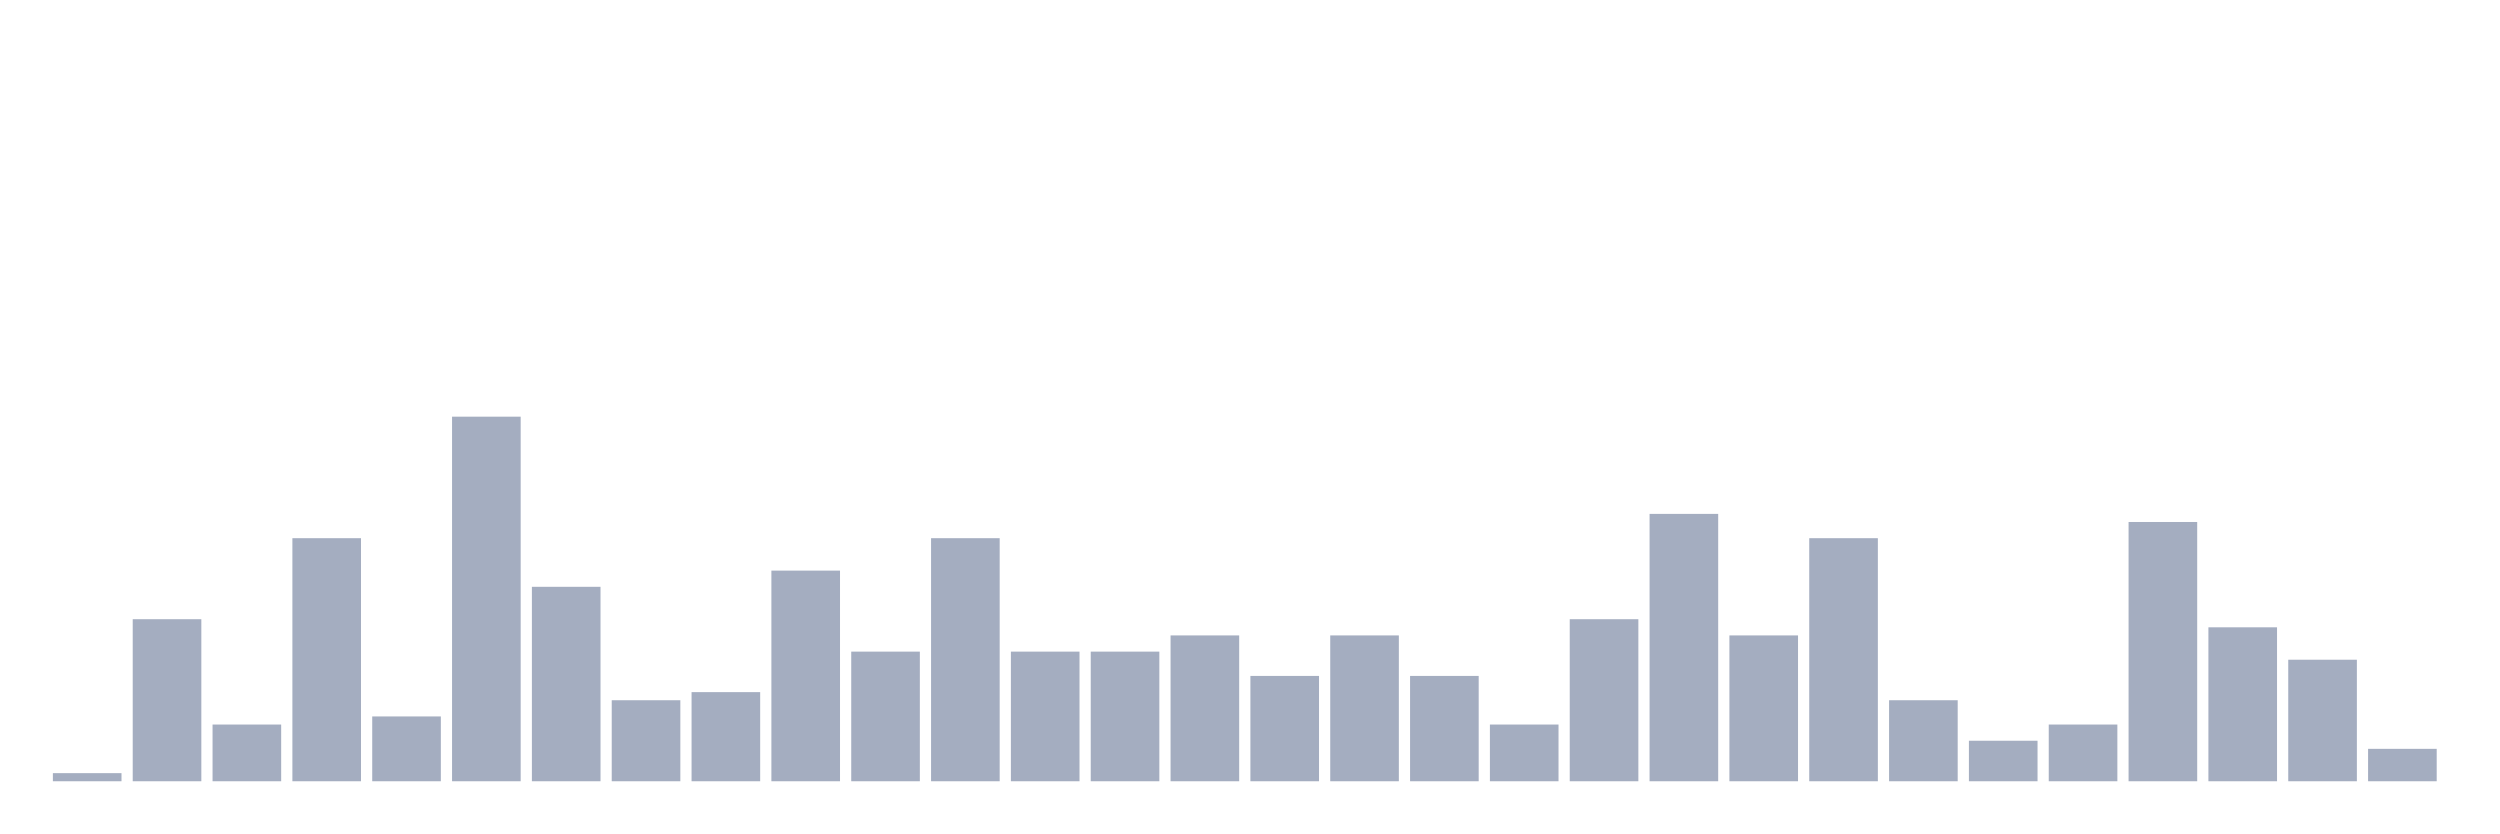
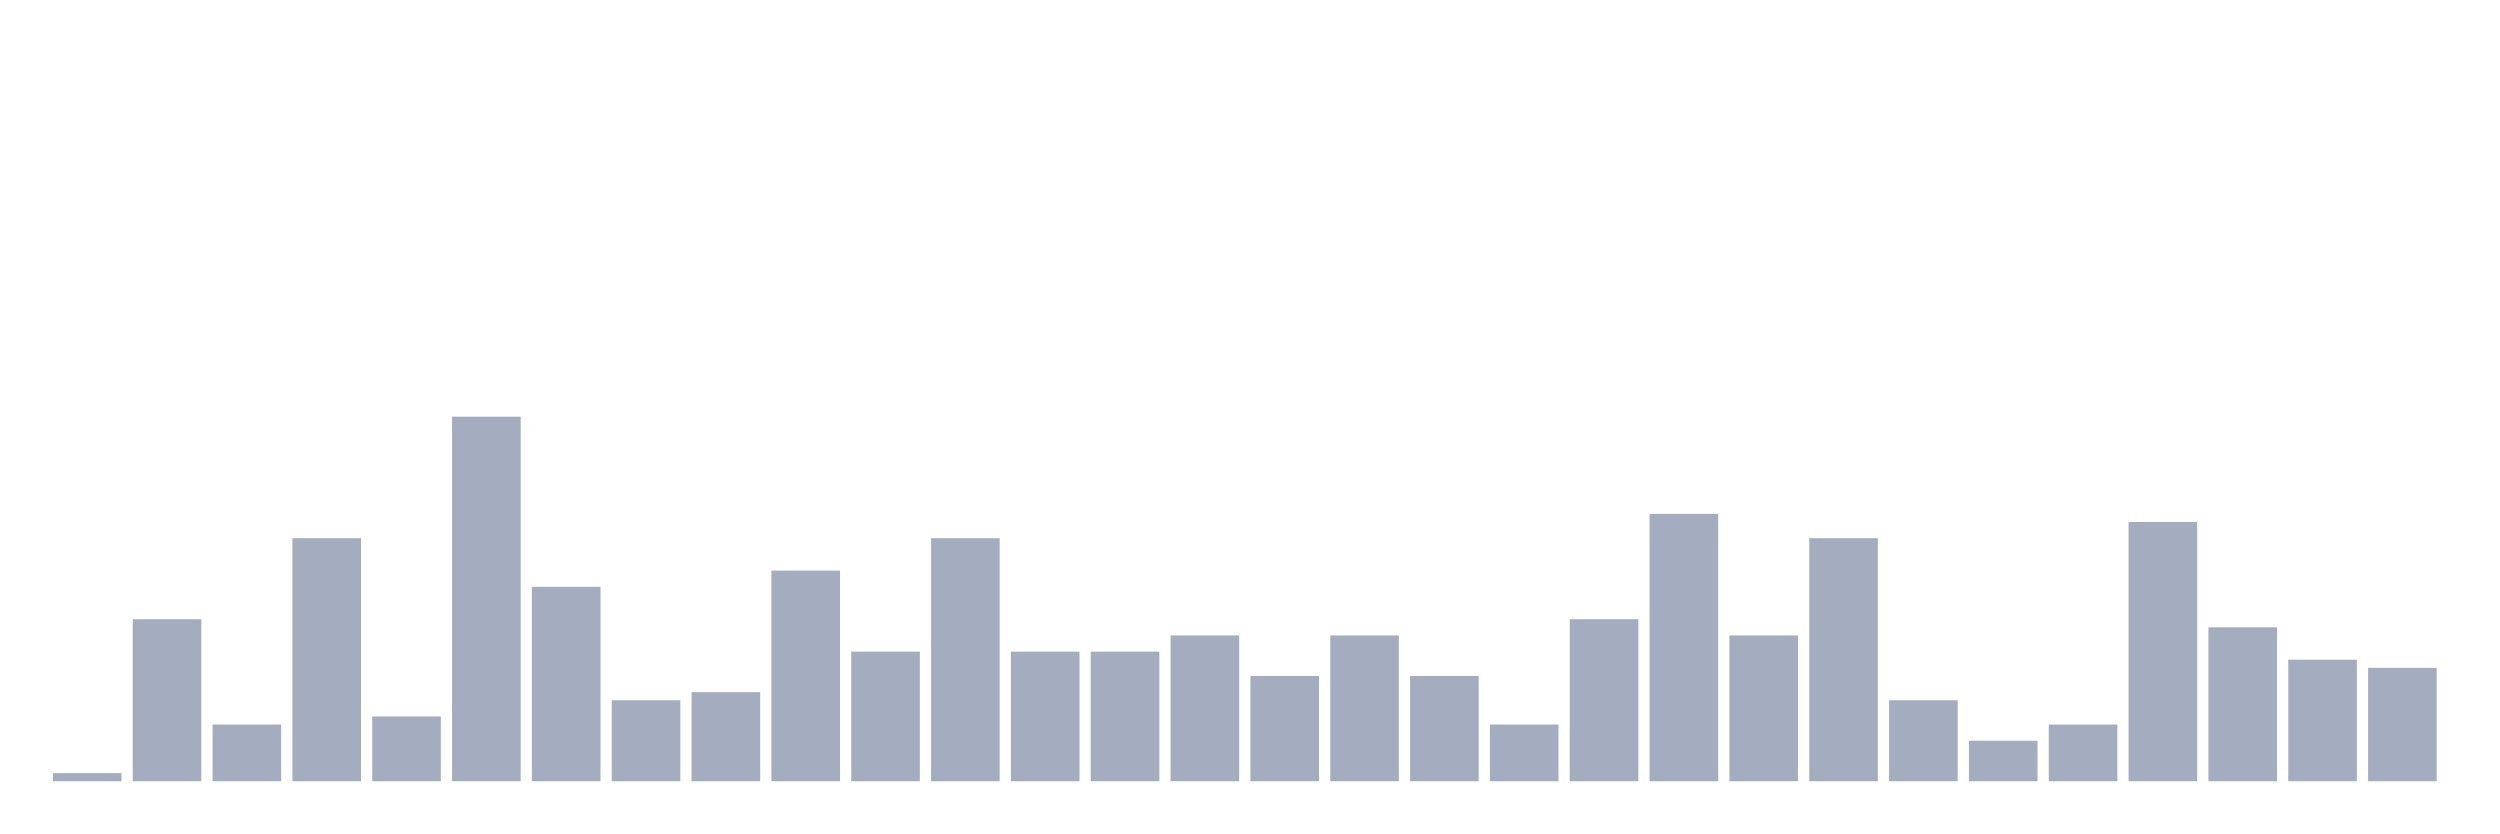
<svg xmlns="http://www.w3.org/2000/svg" viewBox="0 0 480 160">
  <g transform="translate(10,10)">
    <rect class="bar" x="0.153" width="13.175" y="138.444" height="1.556" fill="rgb(164,173,192)" />
    <rect class="bar" x="15.482" width="13.175" y="108.889" height="31.111" fill="rgb(164,173,192)" />
    <rect class="bar" x="30.81" width="13.175" y="129.111" height="10.889" fill="rgb(164,173,192)" />
    <rect class="bar" x="46.138" width="13.175" y="93.333" height="46.667" fill="rgb(164,173,192)" />
    <rect class="bar" x="61.466" width="13.175" y="127.556" height="12.444" fill="rgb(164,173,192)" />
    <rect class="bar" x="76.794" width="13.175" y="70" height="70" fill="rgb(164,173,192)" />
    <rect class="bar" x="92.123" width="13.175" y="102.667" height="37.333" fill="rgb(164,173,192)" />
    <rect class="bar" x="107.451" width="13.175" y="124.444" height="15.556" fill="rgb(164,173,192)" />
    <rect class="bar" x="122.779" width="13.175" y="122.889" height="17.111" fill="rgb(164,173,192)" />
    <rect class="bar" x="138.107" width="13.175" y="99.556" height="40.444" fill="rgb(164,173,192)" />
    <rect class="bar" x="153.436" width="13.175" y="115.111" height="24.889" fill="rgb(164,173,192)" />
    <rect class="bar" x="168.764" width="13.175" y="93.333" height="46.667" fill="rgb(164,173,192)" />
    <rect class="bar" x="184.092" width="13.175" y="115.111" height="24.889" fill="rgb(164,173,192)" />
    <rect class="bar" x="199.42" width="13.175" y="115.111" height="24.889" fill="rgb(164,173,192)" />
    <rect class="bar" x="214.748" width="13.175" y="112" height="28" fill="rgb(164,173,192)" />
    <rect class="bar" x="230.077" width="13.175" y="119.778" height="20.222" fill="rgb(164,173,192)" />
    <rect class="bar" x="245.405" width="13.175" y="112" height="28" fill="rgb(164,173,192)" />
    <rect class="bar" x="260.733" width="13.175" y="119.778" height="20.222" fill="rgb(164,173,192)" />
    <rect class="bar" x="276.061" width="13.175" y="129.111" height="10.889" fill="rgb(164,173,192)" />
    <rect class="bar" x="291.39" width="13.175" y="108.889" height="31.111" fill="rgb(164,173,192)" />
    <rect class="bar" x="306.718" width="13.175" y="88.667" height="51.333" fill="rgb(164,173,192)" />
    <rect class="bar" x="322.046" width="13.175" y="112" height="28" fill="rgb(164,173,192)" />
    <rect class="bar" x="337.374" width="13.175" y="93.333" height="46.667" fill="rgb(164,173,192)" />
    <rect class="bar" x="352.702" width="13.175" y="124.444" height="15.556" fill="rgb(164,173,192)" />
    <rect class="bar" x="368.031" width="13.175" y="132.222" height="7.778" fill="rgb(164,173,192)" />
    <rect class="bar" x="383.359" width="13.175" y="129.111" height="10.889" fill="rgb(164,173,192)" />
    <rect class="bar" x="398.687" width="13.175" y="90.222" height="49.778" fill="rgb(164,173,192)" />
    <rect class="bar" x="414.015" width="13.175" y="110.444" height="29.556" fill="rgb(164,173,192)" />
    <rect class="bar" x="429.344" width="13.175" y="116.667" height="23.333" fill="rgb(164,173,192)" />
-     <rect class="bar" x="444.672" width="13.175" y="133.778" height="6.222" fill="rgb(164,173,192)" />
+     <rect class="bar" x="444.672" width="13.175" y="118.222" height="21.778" fill="rgb(164,173,192)" />
  </g>
</svg>
